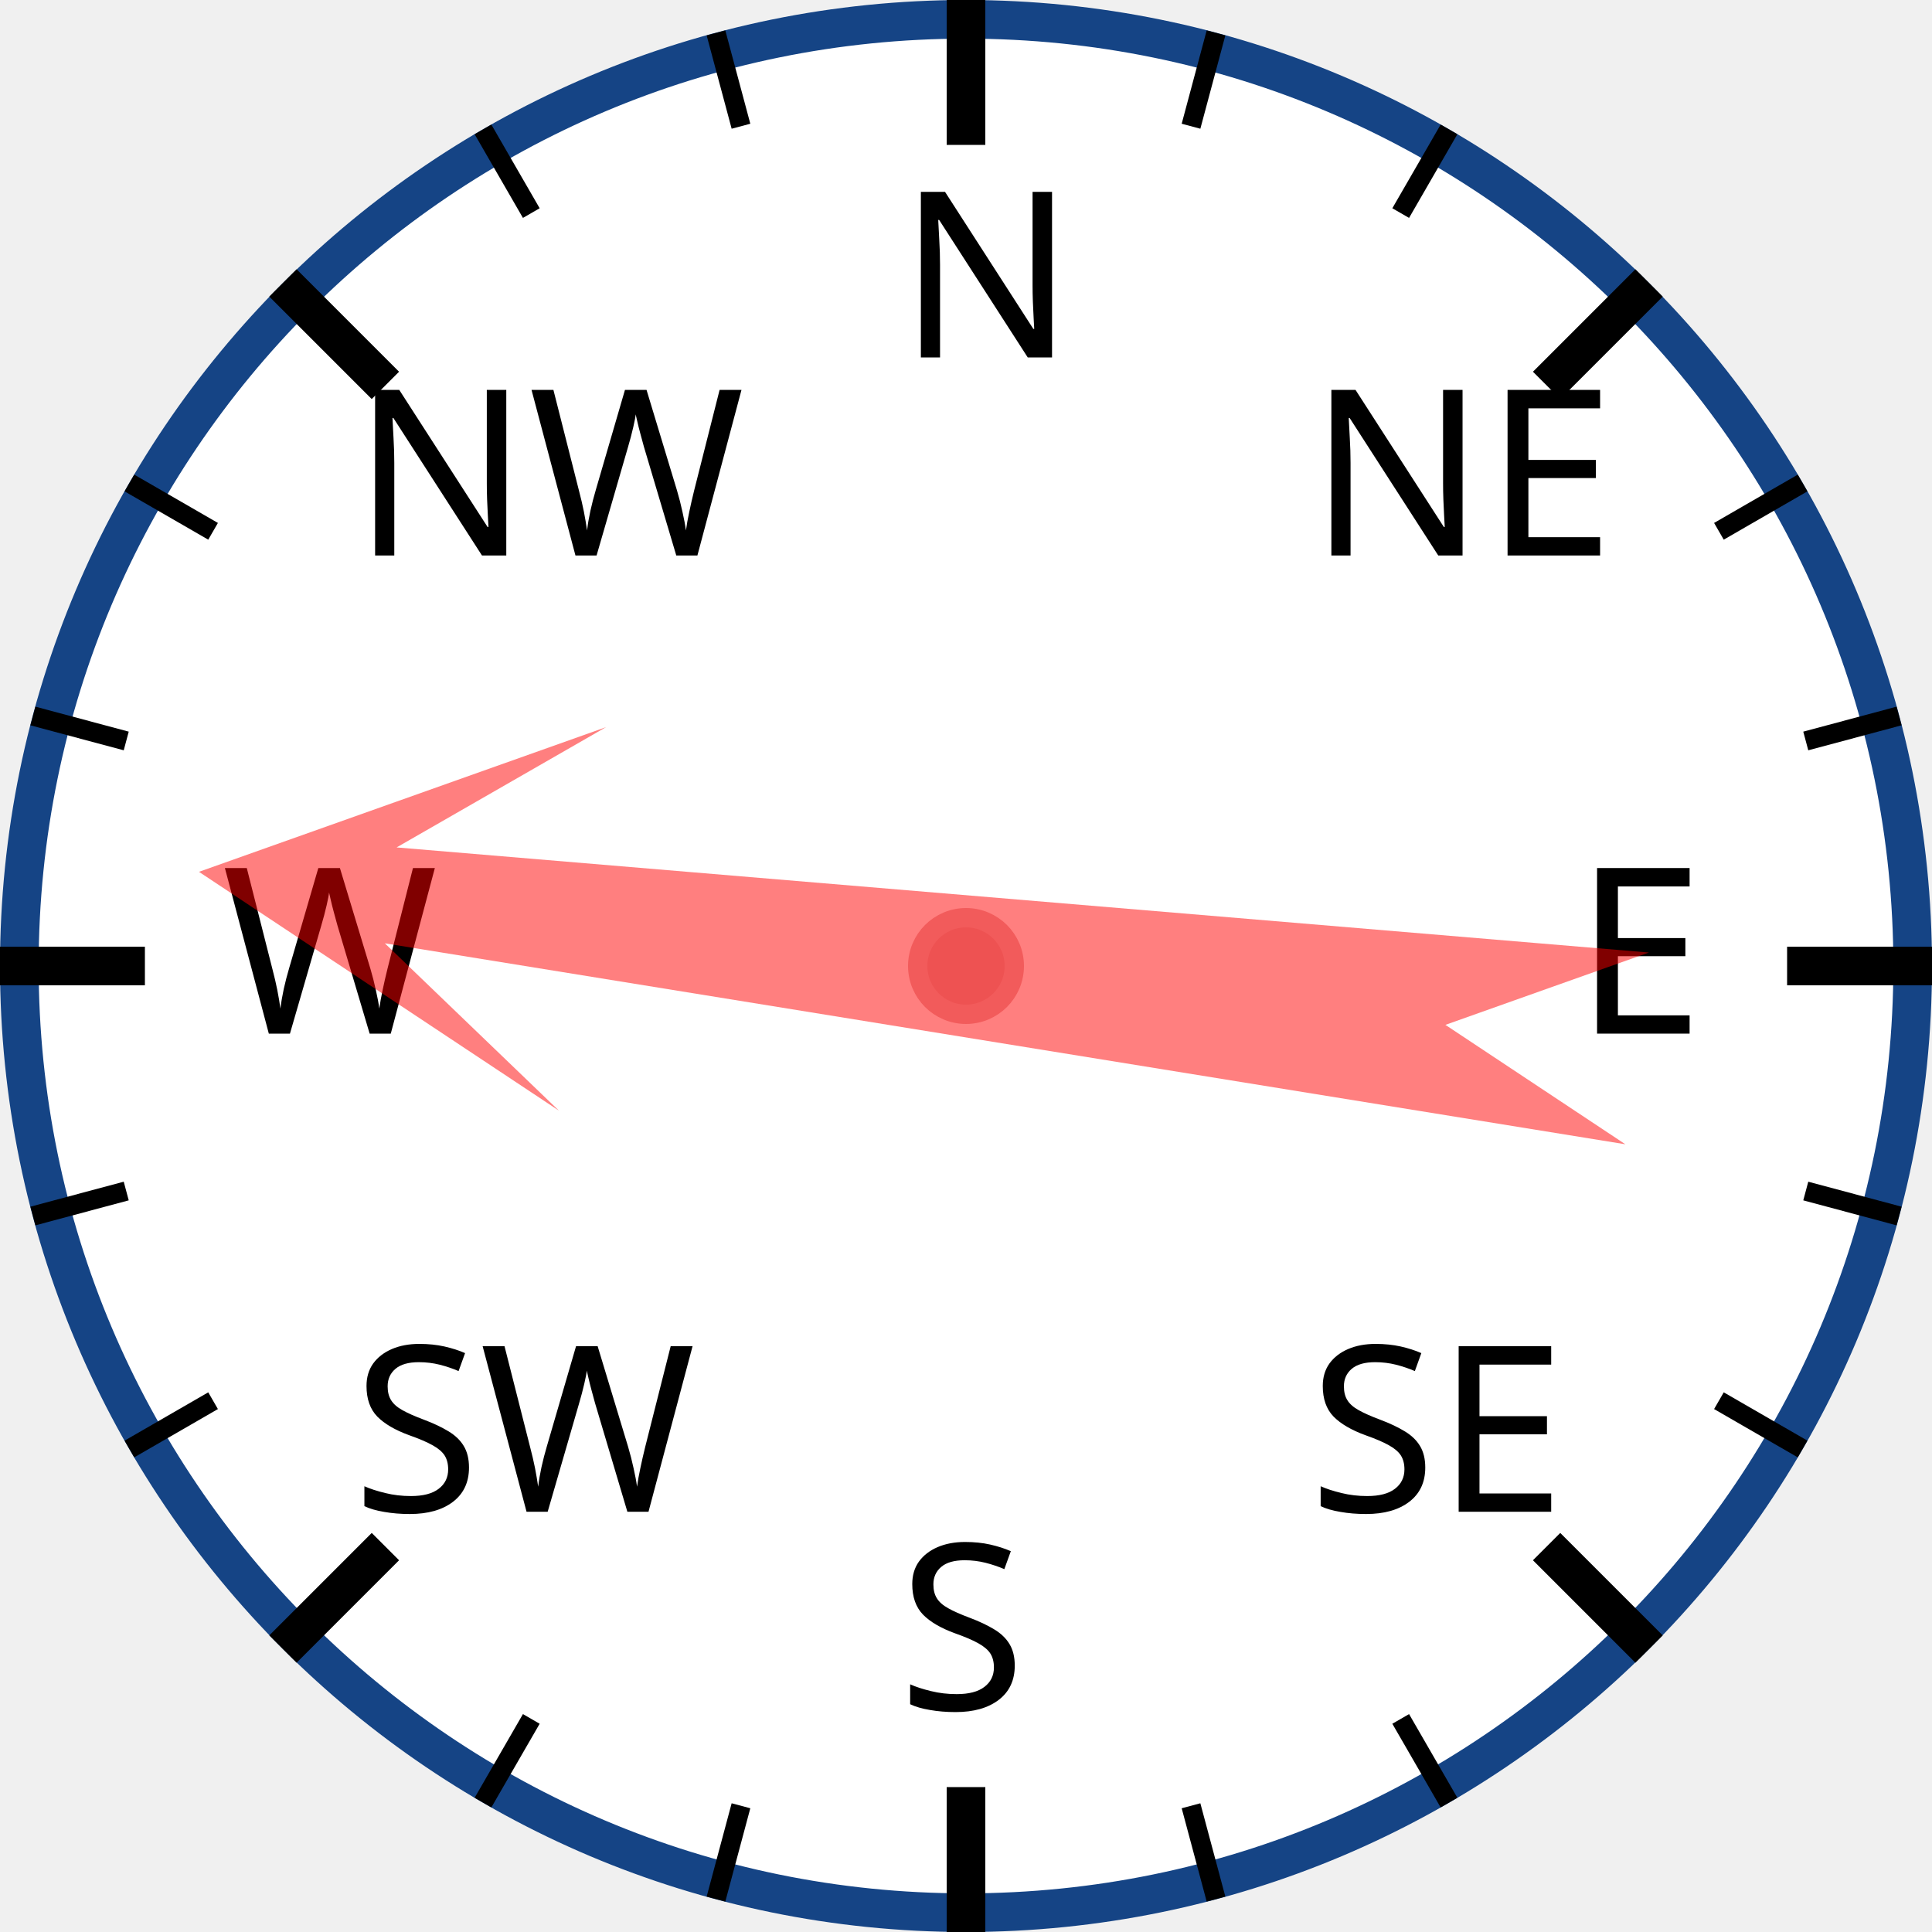
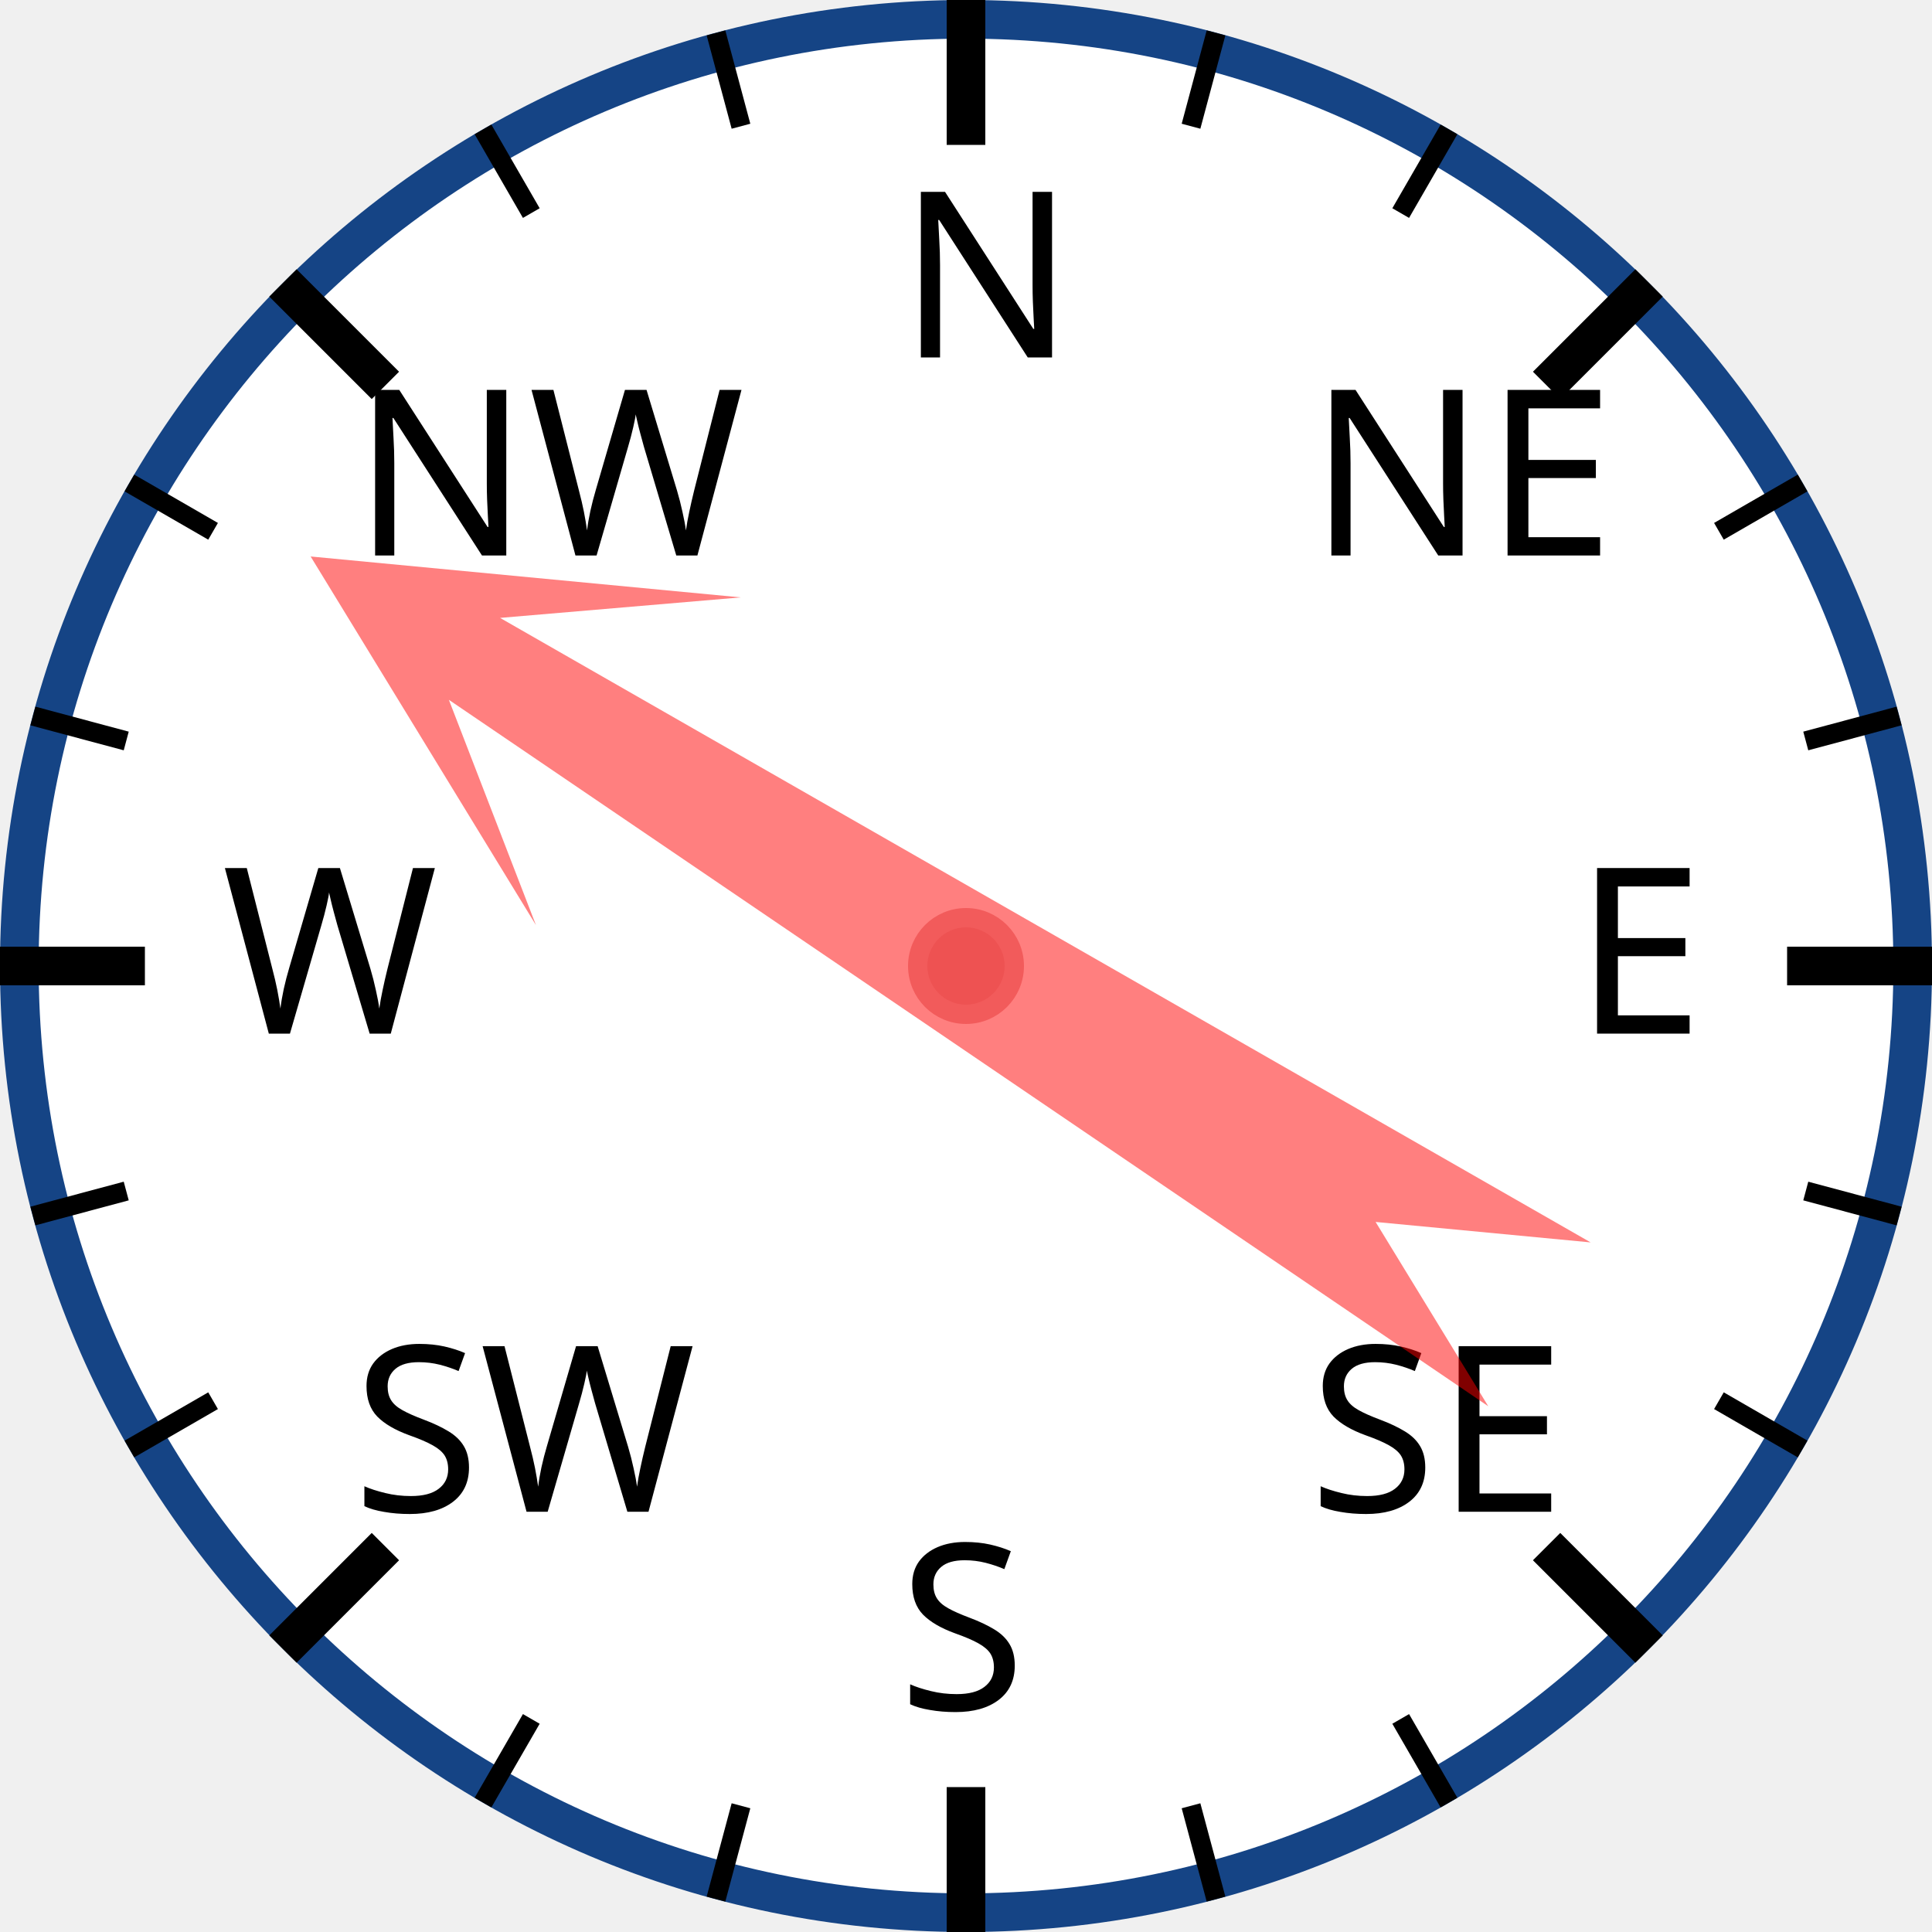
<svg xmlns="http://www.w3.org/2000/svg" width="120px" height="120px" viewBox="0 0 200 200">
  <circle cx="100" cy="100" r="98" style="fill: white; stroke: #154485; stroke-width: 4;" />
  <text x="93.0" y="37.0" style="font-family: sans-serif; font-size: 18pt;">N</text>
  <line x1="100.0" y1="0.0" x2="100.0" y2="15.0" style="stroke: black; stroke-width: 4;" />
  <line x1="74.118" y1="3.407" x2="76.706" y2="13.067" style="stroke: black; stroke-width: 2;" />
  <line x1="50" y1="13.397" x2="55" y2="22.058" style="stroke: black; stroke-width: 2;" />
  <text x="36.503" y="57.503" style="font-family: sans-serif; font-size: 18pt;">NW</text>
  <line x1="29.289" y1="29.289" x2="39.896" y2="39.896" style="stroke: black; stroke-width: 4;" />
  <line x1="13.397" y1="50" x2="22.058" y2="55" style="stroke: black; stroke-width: 2;" />
  <line x1="3.407" y1="74.118" x2="13.067" y2="76.706" style="stroke: black; stroke-width: 2;" />
  <text x="23.0" y="107.0" style="font-family: sans-serif; font-size: 18pt;">W</text>
  <line x1="0.0" y1="100.0" x2="15.0" y2="100.0" style="stroke: black; stroke-width: 4;" />
  <line x1="3.407" y1="125.882" x2="13.067" y2="123.294" style="stroke: black; stroke-width: 2;" />
  <line x1="13.397" y1="150" x2="22.058" y2="145" style="stroke: black; stroke-width: 2;" />
  <text x="36.503" y="156.497" style="font-family: sans-serif; font-size: 18pt;">SW</text>
  <line x1="29.289" y1="170.711" x2="39.896" y2="160.104" style="stroke: black; stroke-width: 4;" />
  <line x1="50" y1="186.603" x2="55" y2="177.942" style="stroke: black; stroke-width: 2;" />
  <line x1="74.118" y1="196.593" x2="76.706" y2="186.933" style="stroke: black; stroke-width: 2;" />
  <text x="93" y="177.0" style="font-family: sans-serif; font-size: 18pt;">S</text>
  <line x1="100" y1="200.0" x2="100" y2="185.0" style="stroke: black; stroke-width: 4;" />
  <line x1="125.882" y1="196.593" x2="123.294" y2="186.933" style="stroke: black; stroke-width: 2;" />
  <line x1="150.0" y1="186.603" x2="145.0" y2="177.942" style="stroke: black; stroke-width: 2;" />
  <text x="135.497" y="156.497" style="font-family: sans-serif; font-size: 18pt;">SE</text>
  <line x1="170.711" y1="170.711" x2="160.104" y2="160.104" style="stroke: black; stroke-width: 4;" />
  <line x1="186.603" y1="150" x2="177.942" y2="145" style="stroke: black; stroke-width: 2;" />
  <line x1="196.593" y1="125.882" x2="186.933" y2="123.294" style="stroke: black; stroke-width: 2;" />
  <text x="163.0" y="107" style="font-family: sans-serif; font-size: 18pt;">E</text>
  <line x1="200.0" y1="100" x2="185.0" y2="100" style="stroke: black; stroke-width: 4;" />
  <line x1="196.593" y1="74.118" x2="186.933" y2="76.706" style="stroke: black; stroke-width: 2;" />
  <line x1="186.603" y1="50" x2="177.942" y2="55" style="stroke: black; stroke-width: 2;" />
  <text x="135.497" y="57.503" style="font-family: sans-serif; font-size: 18pt;">NE</text>
  <line x1="170.711" y1="29.289" x2="160.104" y2="39.896" style="stroke: black; stroke-width: 4;" />
  <line x1="150" y1="13.397" x2="145" y2="22.058" style="stroke: black; stroke-width: 2;" />
  <line x1="125.882" y1="3.407" x2="123.294" y2="13.067" style="stroke: black; stroke-width: 2;" />
-   <polygon points="100 20 120 60 105 40 110 170 100 150 90 170 95 40 80 60" style="fill: red; fill-opacity: 0.5;" transform="rotate(277,100,100)" />
+   <polygon points="100 20 120 60 105 40 110 170 100 150 90 170 95 40 80 60" style="fill: red; fill-opacity: 0.5;" transform="rotate(302,100,100)" />
  <circle cx="100" cy="100" r="5" style="fill: #EE5252; stroke: #F25B5B; stroke-width: 2;" />
</svg>
